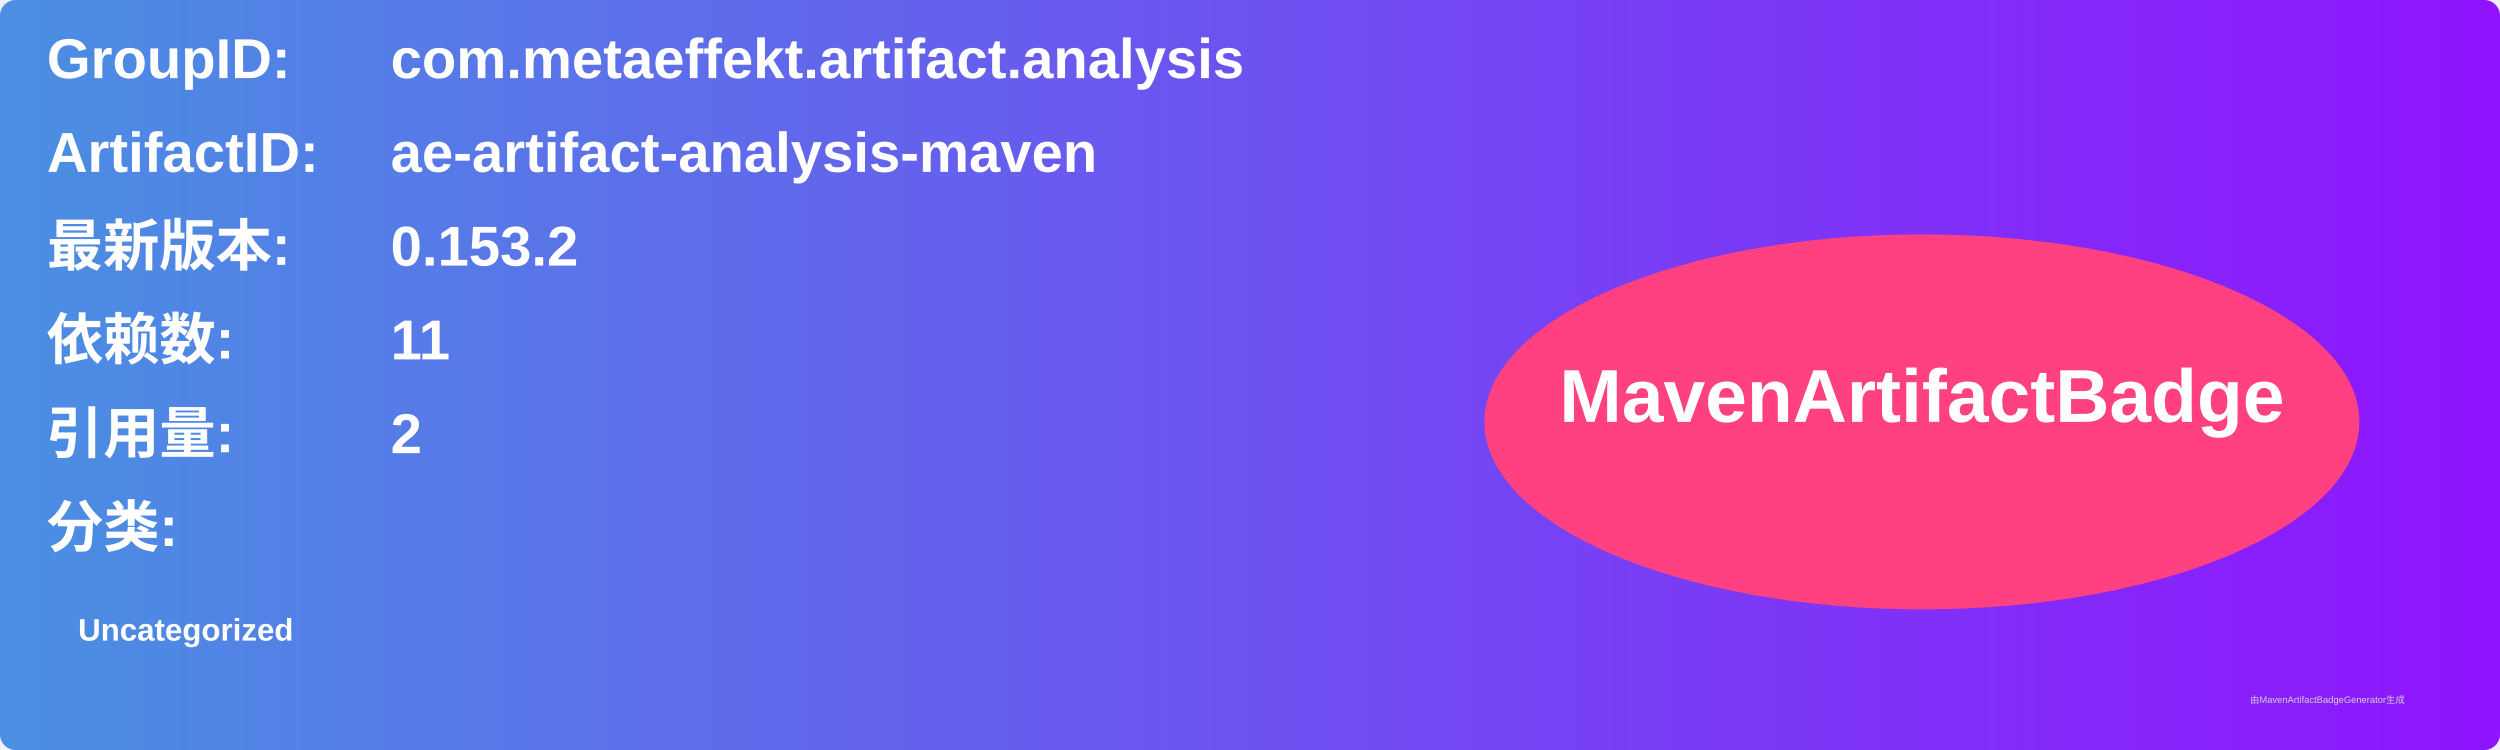
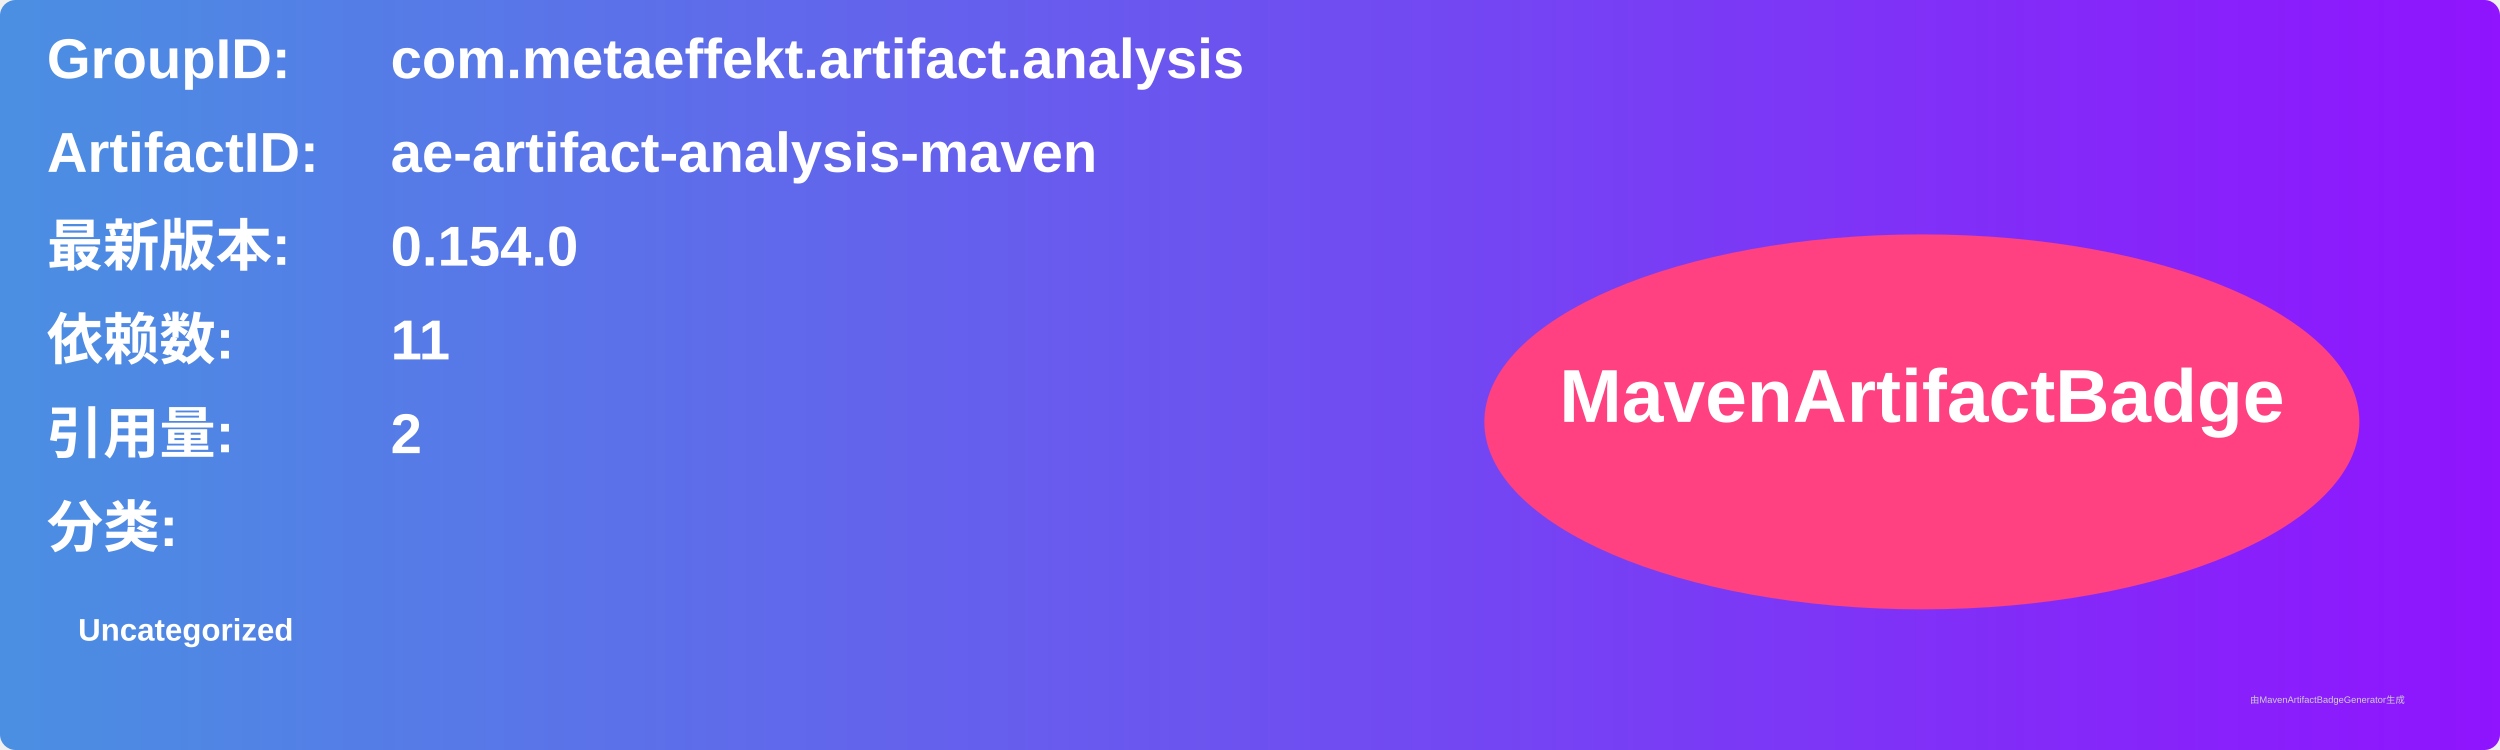
<svg xmlns="http://www.w3.org/2000/svg" width="800" height="240" viewBox="0 0 800 240">
  <linearGradient id="grad" x1="0%" y1="0%" x2="100%" y2="0%">
    <stop offset="0%" stop-color="#4a90e2" />
    <stop offset="100%" stop-color="#9013fe" />
  </linearGradient>
  <rect width="100%" height="100%" rx="5" ry="5" fill="url(#grad)" />
  <g transform="translate(15, 15)">
    <text x="0" y="10" font-family="Arial" font-size="18" fill="white" font-weight="bold" width="260">GroupID:</text>
    <text x="110" y="10" font-family="Arial" font-size="18" fill="white" font-weight="bold" width="460">com.metaeffekt.artifact.analysis</text>
    <text x="0" y="40" font-family="Arial" font-size="18" fill="white" font-weight="bold" width="260">ArtifactID:</text>
    <text x="110" y="40" font-family="Arial" font-size="18" fill="white" font-weight="bold" width="460">ae-artifact-analysis-maven</text>
    <text x="0" y="70" font-family="Arial" font-size="18" fill="white" font-weight="bold">最新版本:</text>
    <text x="110" y="70" font-family="Arial" font-size="18" fill="white" font-weight="bold">
-       <tspan font-weight="bold">0.153.2</tspan>
+       <tspan font-weight="bold">0.154.0</tspan>
    </text>
    <text x="0" y="100" font-family="Arial" font-size="18" fill="white" font-weight="bold">依赖数: </text>
    <text x="110" y="100" font-family="Arial" font-size="18" fill="white">
      <tspan font-weight="bold">11</tspan>
    </text>
    <text x="0" y="130" font-family="Arial" font-size="18" fill="white" font-weight="bold">引用量: </text>
    <text x="110" y="130" font-family="Arial" font-size="18" fill="white">
      <tspan font-weight="bold">2</tspan>
    </text>
    <text x="0" y="160" font-family="Arial" font-size="18" fill="white" font-weight="bold">分类:</text>
    <text x="10" y="190" font-family="Arial" font-size="10" fill="white">
      <tspan font-weight="bold">Uncategorized</tspan>
    </text>
    <ellipse cx="600" cy="120" rx="140" ry="60" fill="#ff4081" />
    <text x="600" y="120" text-anchor="middle" font-family="Arial" font-size="24" fill="white" font-weight="bold">MavenArtifactBadge</text>
  </g>
  <text x="720" y="225" font-family="Arial" font-size="3" fill="#d0d0d0">由MavenArtifactBadgeGenerator生成</text>
</svg>
